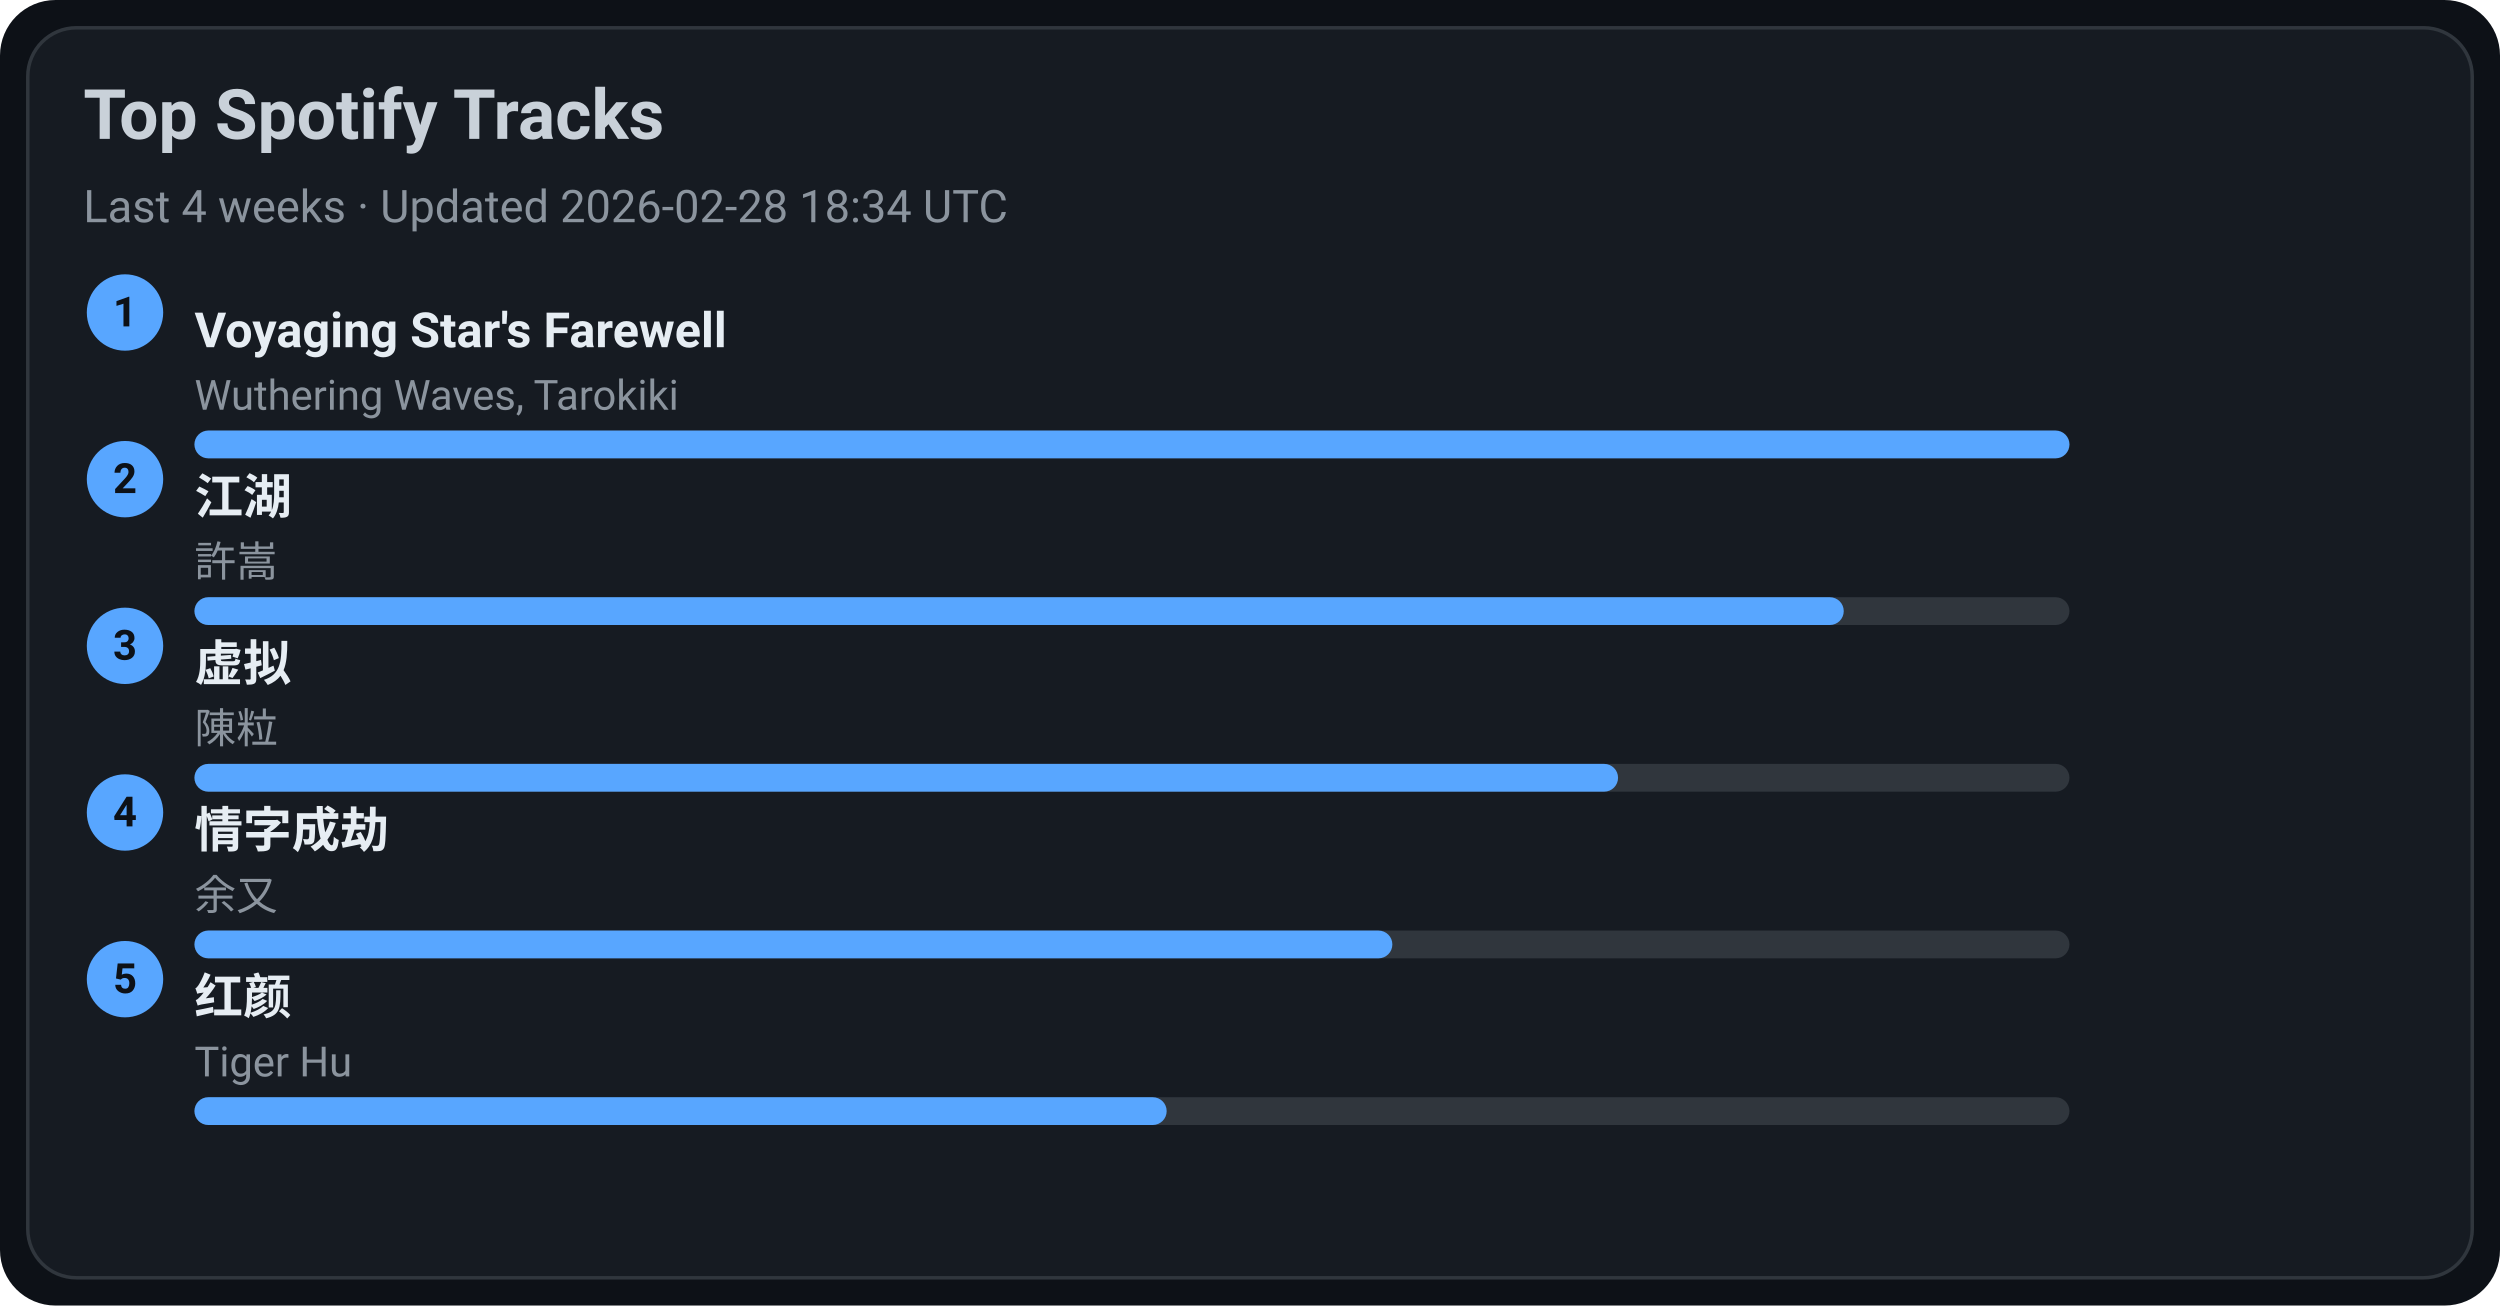
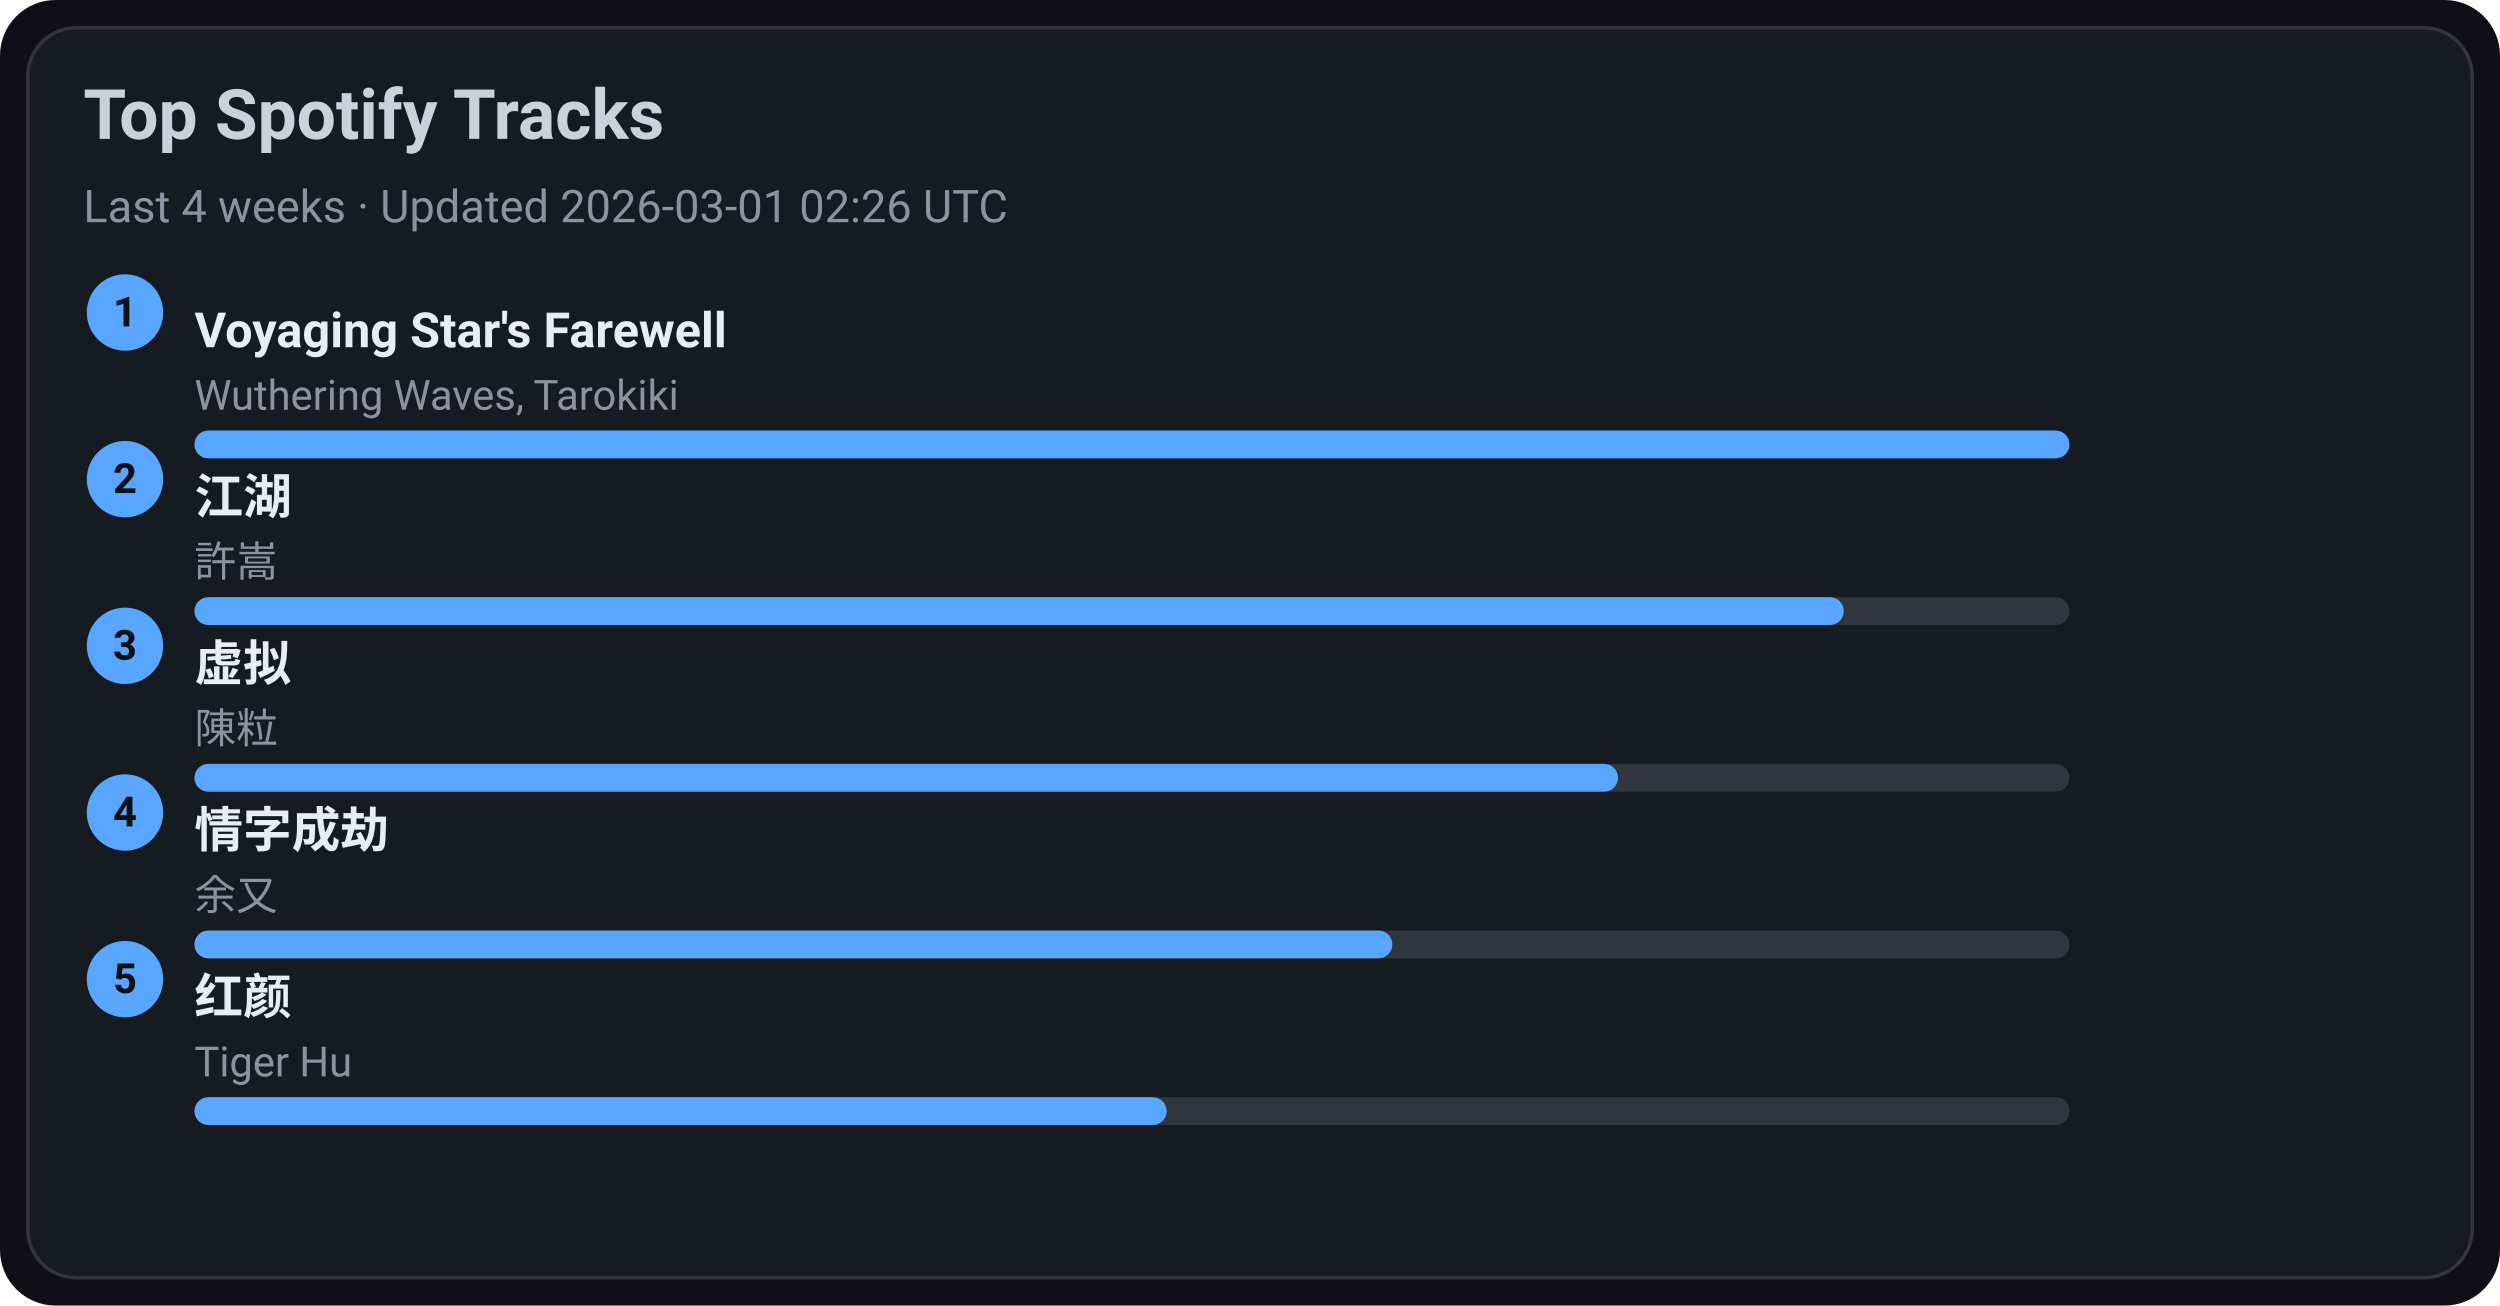
<svg xmlns="http://www.w3.org/2000/svg" width="720" height="376" viewBox="0 0 720 376">
  <style>text{font-family:-apple-system,BlinkMacSystemFont,Segoe UI,Roboto,Ubuntu,Helvetica Neue,Arial,Noto Sans,sans-serif}</style>
  <rect width="720" height="376" rx="16" fill="#0d1117" />
  <rect x="8" y="8" width="704" height="360" rx="14" fill="#161b22" stroke="#30363d" />
  <text x="24" y="40" font-size="20" fill="#c9d1d9" font-weight="600">Top Spotify Tracks</text>
-   <text x="24" y="64" font-size="13" fill="#8b949e">Last 4 weeks · Updated 2026-02-28 18:34 UTC</text>
+   <text x="24" y="64" font-size="13" fill="#8b949e">Last 4 weeks · Updated 2026-03-01 02:26 UTC</text>
  <circle cx="36" cy="90" r="11" fill="#58a6ff" />
  <text x="36" y="94" text-anchor="middle" font-size="12" fill="#0d1117" font-weight="700">1</text>
  <a href="https://open.spotify.com/track/3uI2KolgU1Pt41ywffsggr" target="_blank" rel="noopener noreferrer">
    <text x="56" y="100" font-size="14" fill="#e6edf3" font-weight="600">Voyaging Star's Farewell</text>
  </a>
  <text x="56" y="118" font-size="12" fill="#8b949e">Wuthering Waves, Tarokiki</text>
  <rect x="56" y="124" width="540" height="8" rx="4" fill="#30363d" />
  <rect x="56" y="124" width="540" height="8" rx="4" fill="#58a6ff" />
  <circle cx="36" cy="138" r="11" fill="#58a6ff" />
  <text x="36" y="142" text-anchor="middle" font-size="12" fill="#0d1117" font-weight="700">2</text>
  <a href="https://open.spotify.com/track/03PCdwqajii1xgp7WIozzC" target="_blank" rel="noopener noreferrer">
    <text x="56" y="148" font-size="14" fill="#e6edf3" font-weight="600">江湖</text>
  </a>
  <text x="56" y="166" font-size="12" fill="#8b949e">許嵩</text>
  <rect x="56" y="172" width="540" height="8" rx="4" fill="#30363d" />
  <rect x="56" y="172" width="475" height="8" rx="4" fill="#58a6ff" />
  <circle cx="36" cy="186" r="11" fill="#58a6ff" />
  <text x="36" y="190" text-anchor="middle" font-size="12" fill="#0d1117" font-weight="700">3</text>
  <a href="https://open.spotify.com/track/5l9sg05BhpfsdLfRvjGsAf" target="_blank" rel="noopener noreferrer">
    <text x="56" y="196" font-size="14" fill="#e6edf3" font-weight="600">虚拟</text>
  </a>
  <text x="56" y="214" font-size="12" fill="#8b949e">陳粒</text>
  <rect x="56" y="220" width="540" height="8" rx="4" fill="#30363d" />
  <rect x="56" y="220" width="410" height="8" rx="4" fill="#58a6ff" />
  <circle cx="36" cy="234" r="11" fill="#58a6ff" />
  <text x="36" y="238" text-anchor="middle" font-size="12" fill="#0d1117" font-weight="700">4</text>
  <a href="https://open.spotify.com/track/6PLof7Z5mvbp9im83J4m3m" target="_blank" rel="noopener noreferrer">
    <text x="56" y="244" font-size="14" fill="#e6edf3" font-weight="600">情字成劫</text>
  </a>
  <text x="56" y="262" font-size="12" fill="#8b949e">余又</text>
  <rect x="56" y="268" width="540" height="8" rx="4" fill="#30363d" />
  <rect x="56" y="268" width="345" height="8" rx="4" fill="#58a6ff" />
  <circle cx="36" cy="282" r="11" fill="#58a6ff" />
  <text x="36" y="286" text-anchor="middle" font-size="12" fill="#0d1117" font-weight="700">5</text>
  <a href="https://open.spotify.com/track/6Q7OE4tvrUOIvIDY2EC5Im" target="_blank" rel="noopener noreferrer">
    <text x="56" y="292" font-size="14" fill="#e6edf3" font-weight="600">红颜</text>
  </a>
  <text x="56" y="310" font-size="12" fill="#8b949e">Tiger Hu</text>
  <rect x="56" y="316" width="540" height="8" rx="4" fill="#30363d" />
  <rect x="56" y="316" width="280" height="8" rx="4" fill="#58a6ff" />
</svg>
